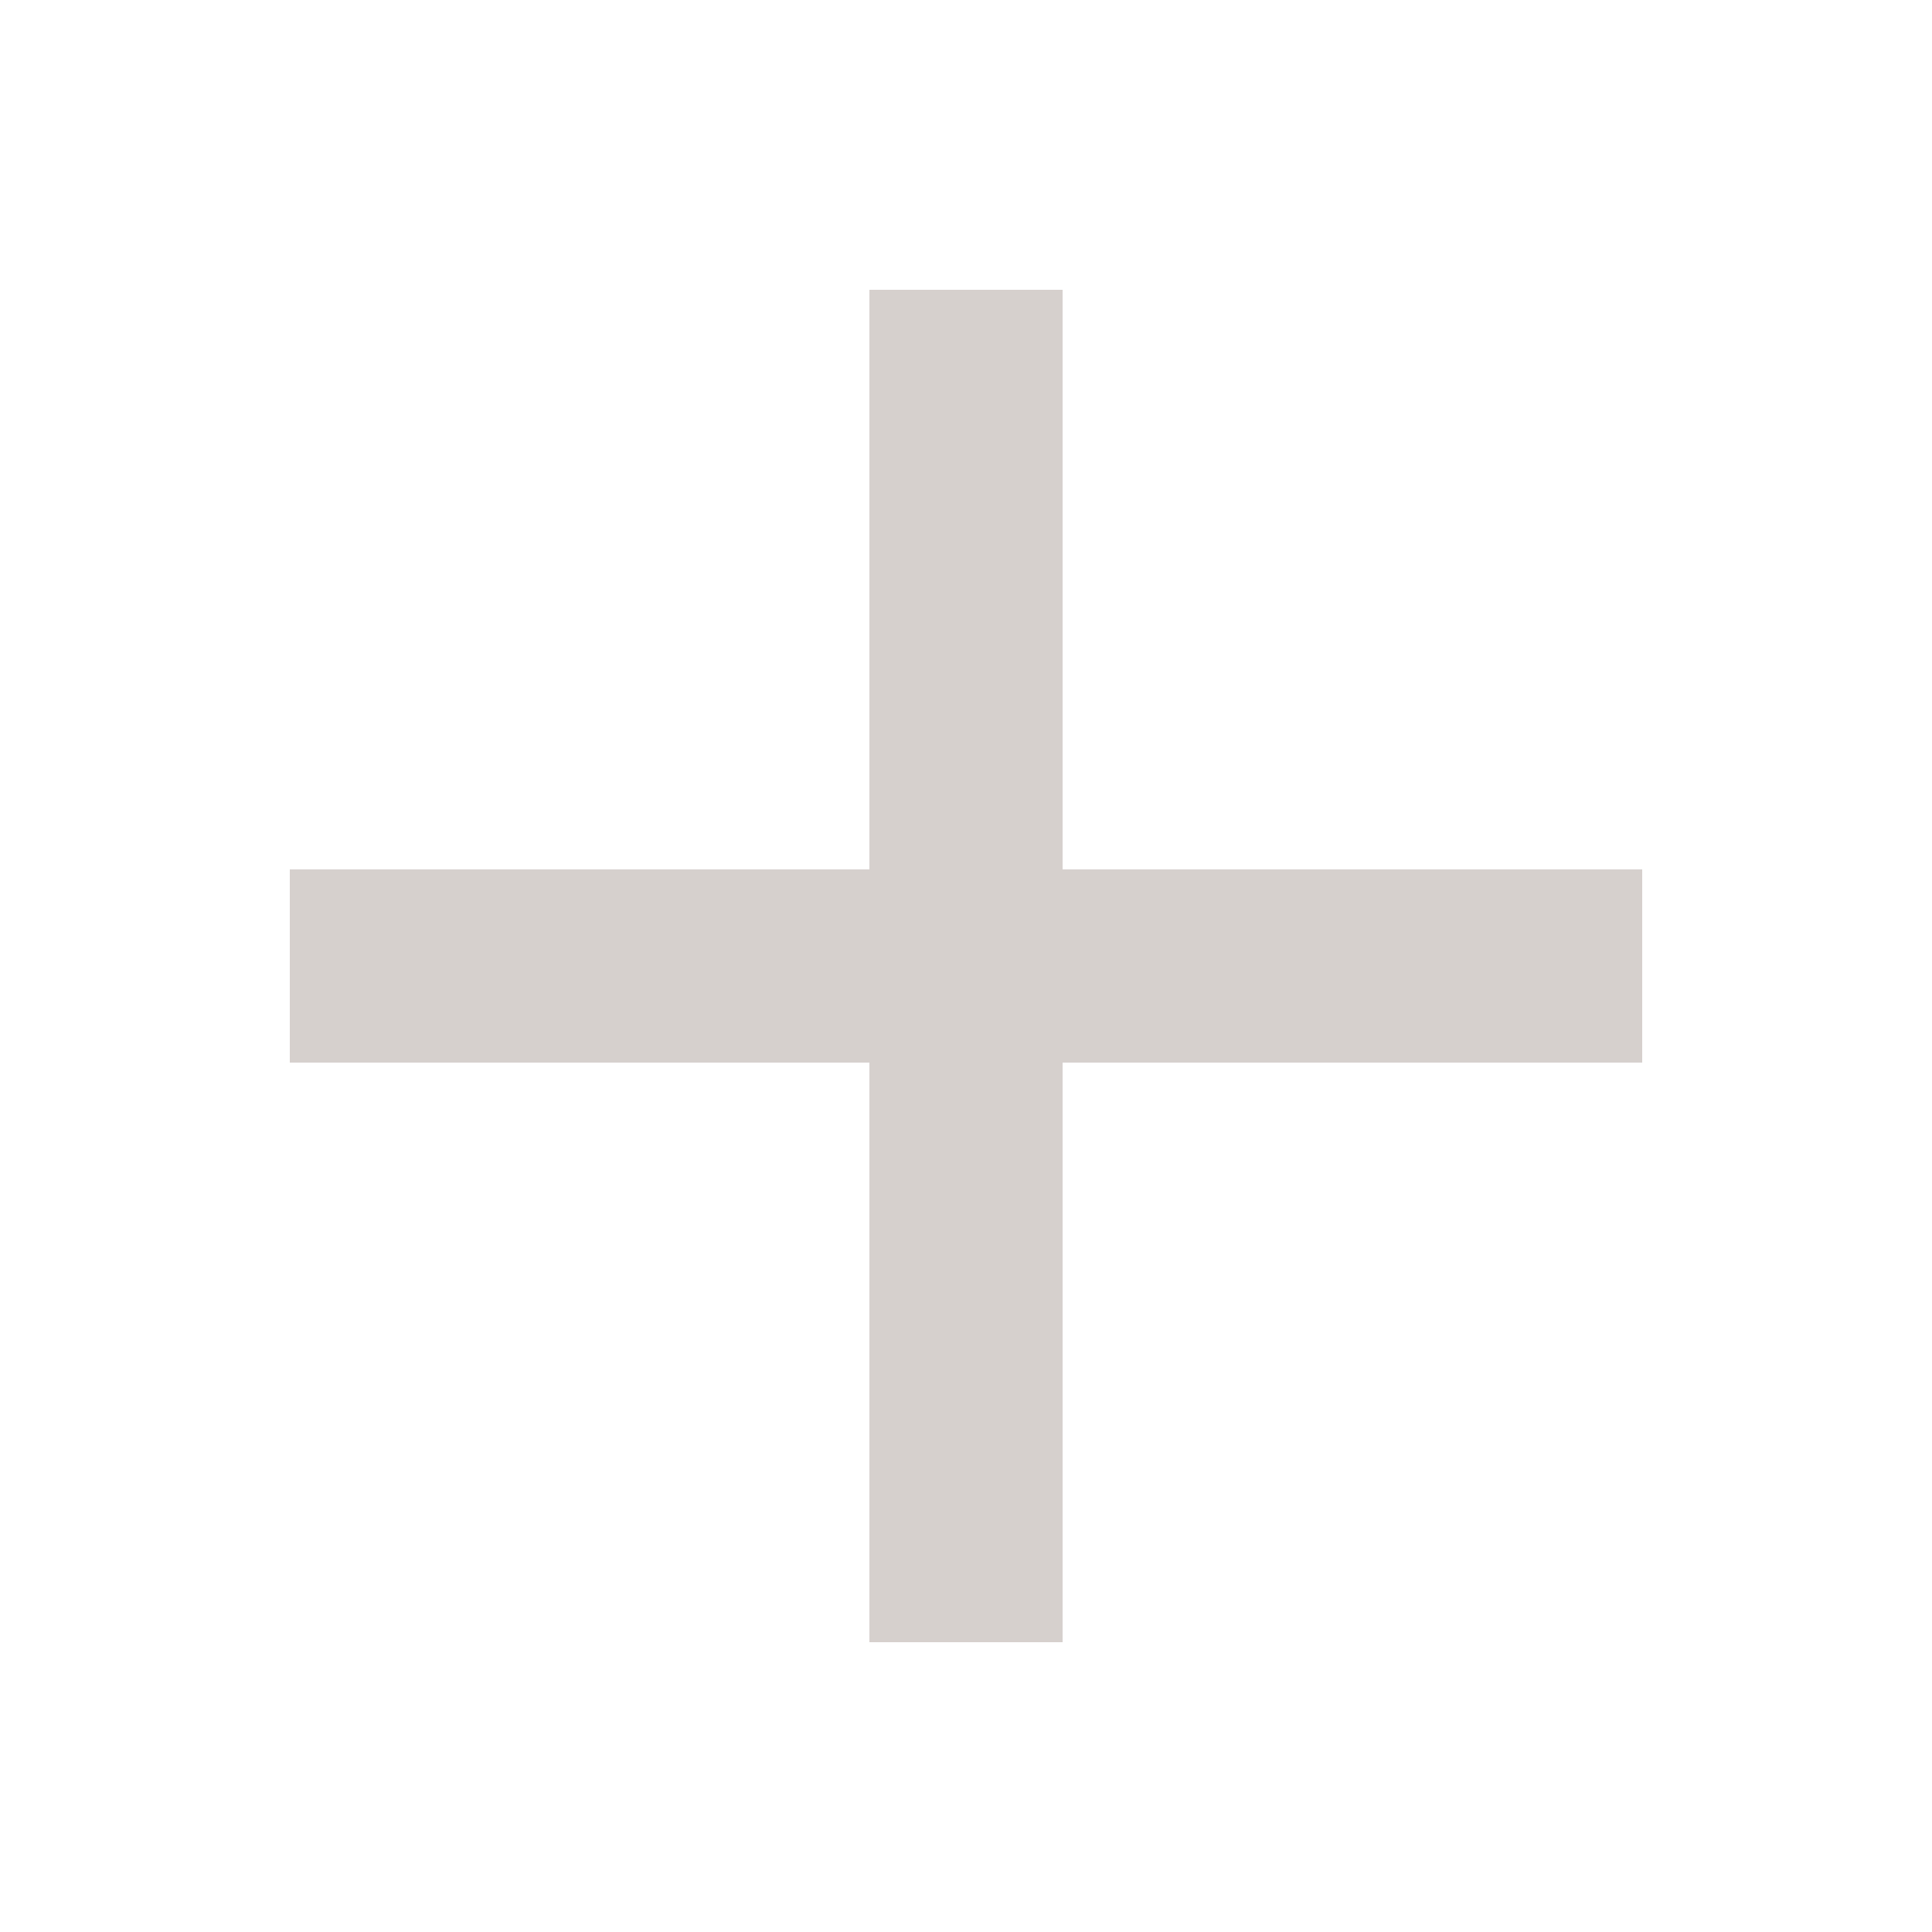
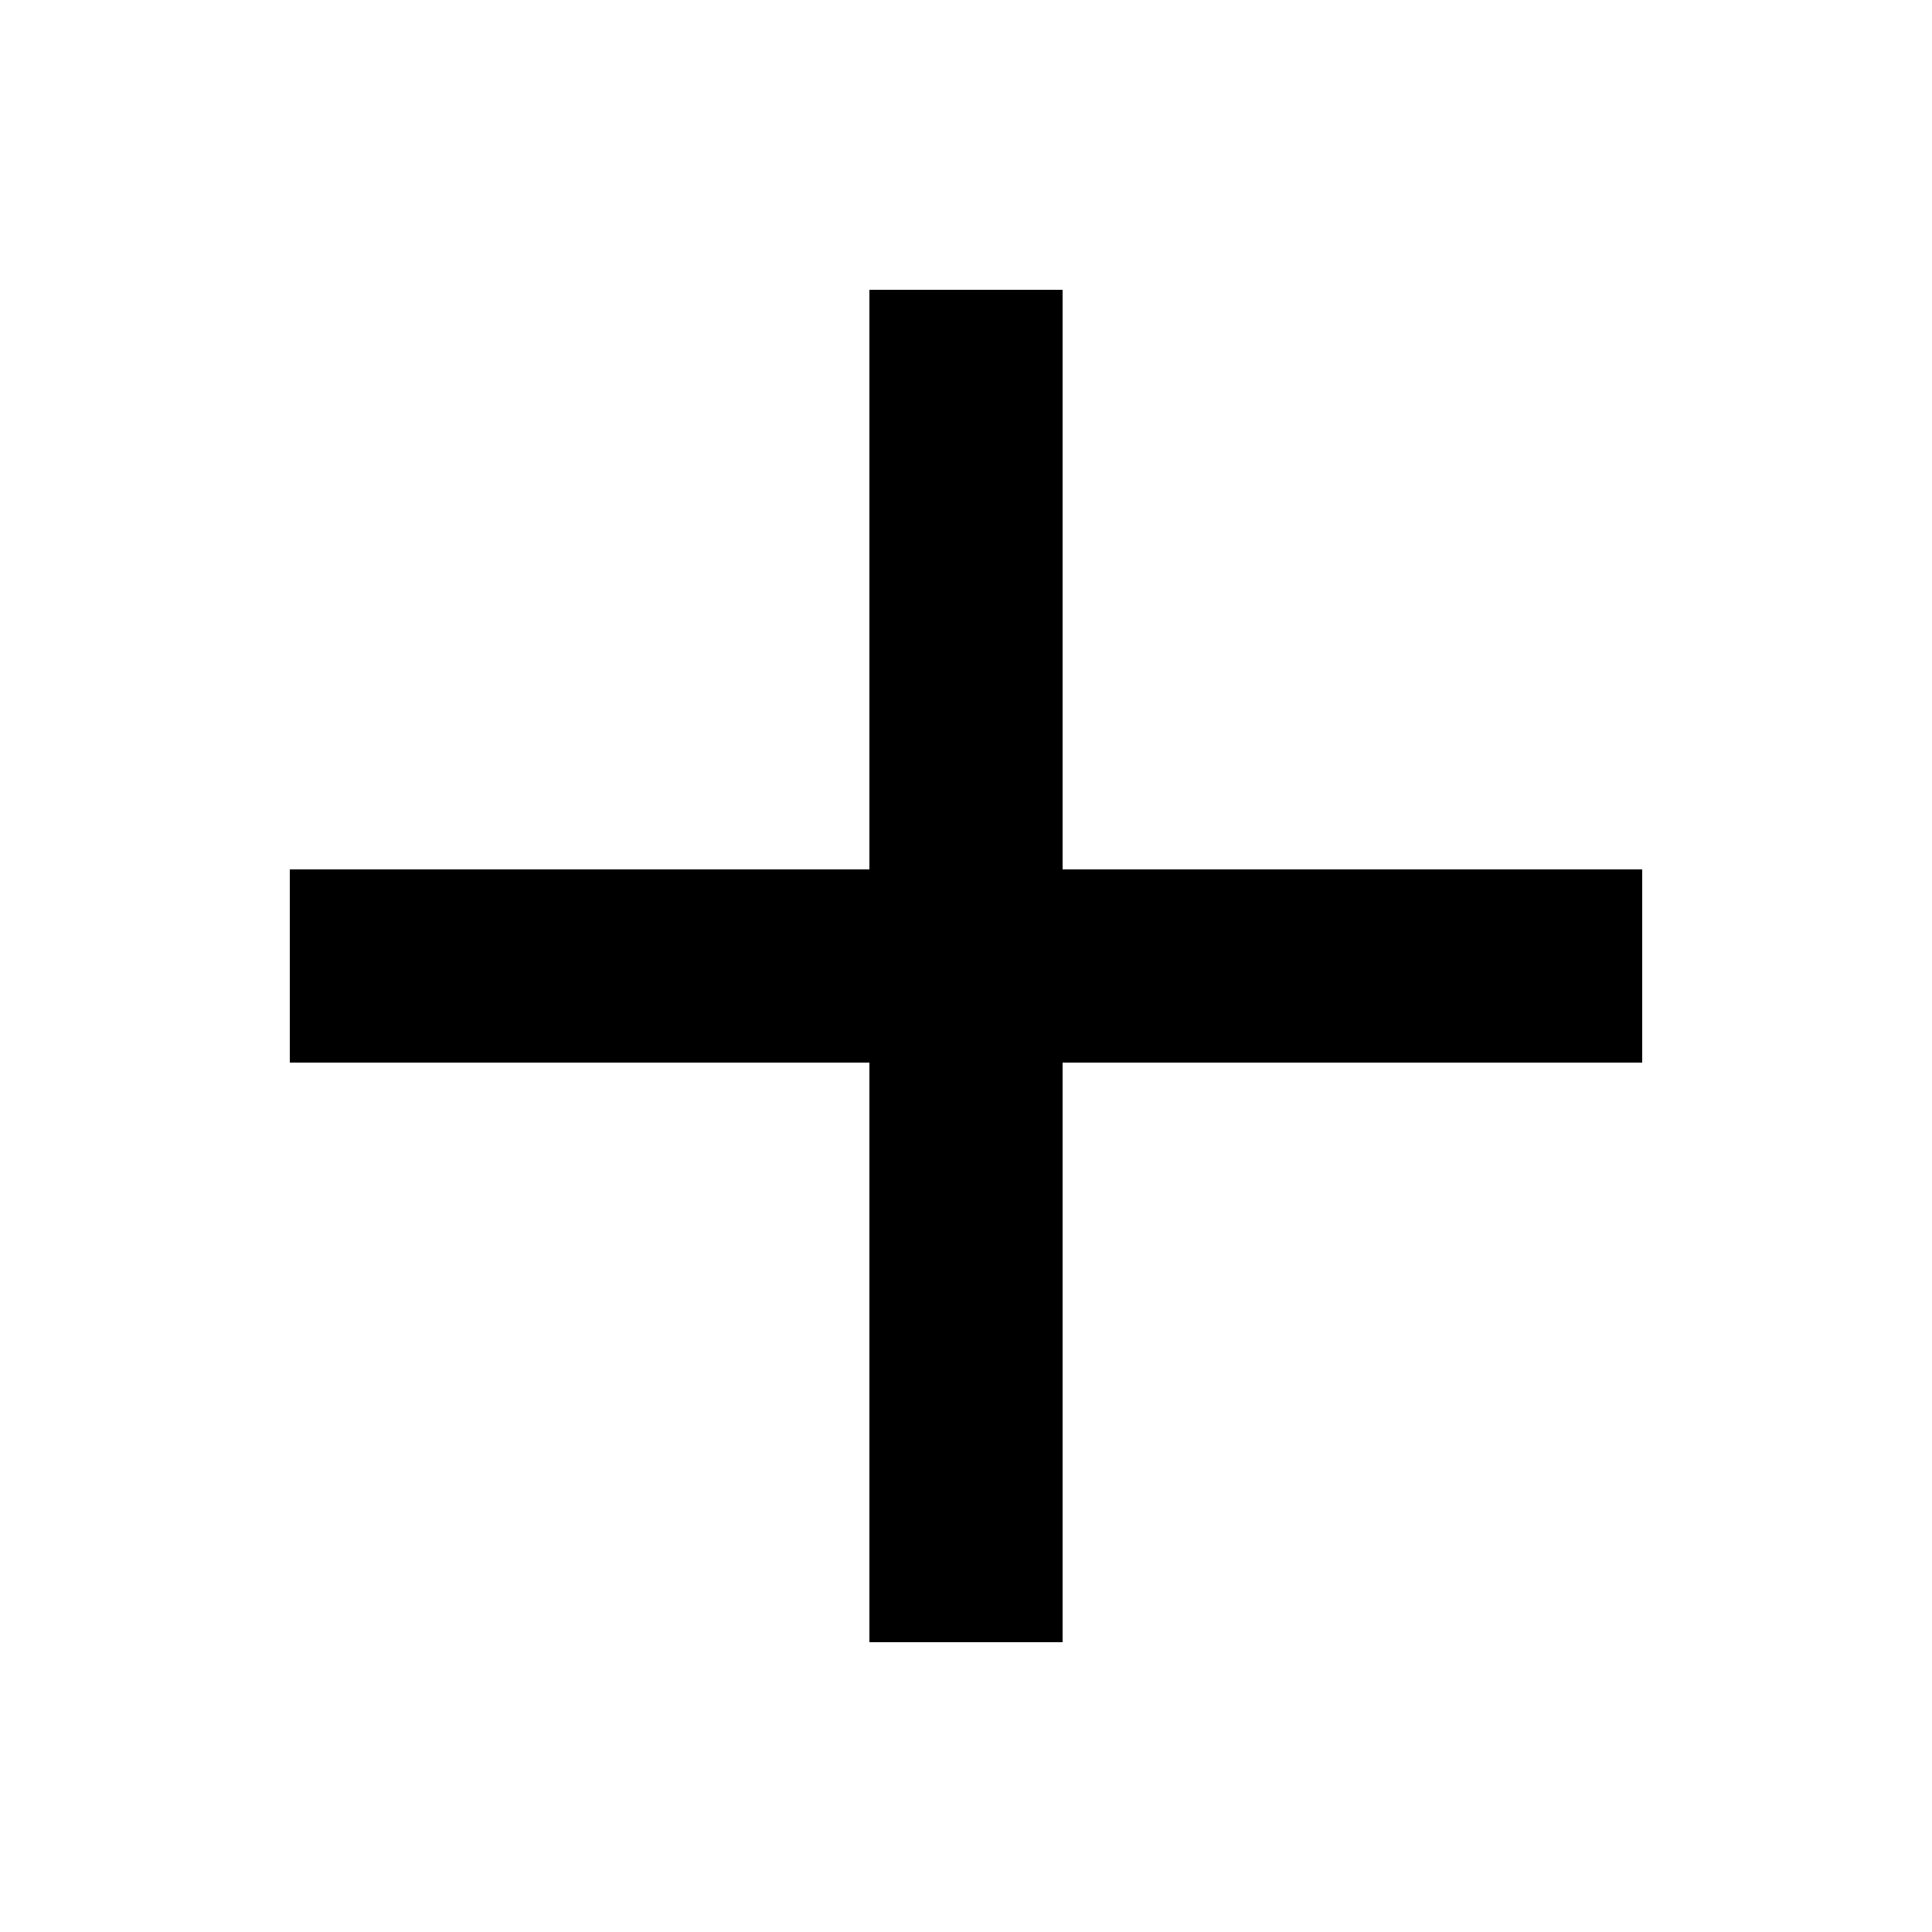
- <svg xmlns="http://www.w3.org/2000/svg" width="20" height="20" viewBox="0 0 20 20" fill="none">
-   <path d="M17 9h-6V3H9v6H3v2h6v6h2v-6h6V9Z" fill="#756157" fill-opacity=".3" />
+ <svg xmlns="http://www.w3.org/2000/svg" width="20" height="20" viewBox="0 0 20 20">
+   <path d="M17 9h-6V3H9v6H3v2h6v6h2v-6h6V9Z" />
</svg>
